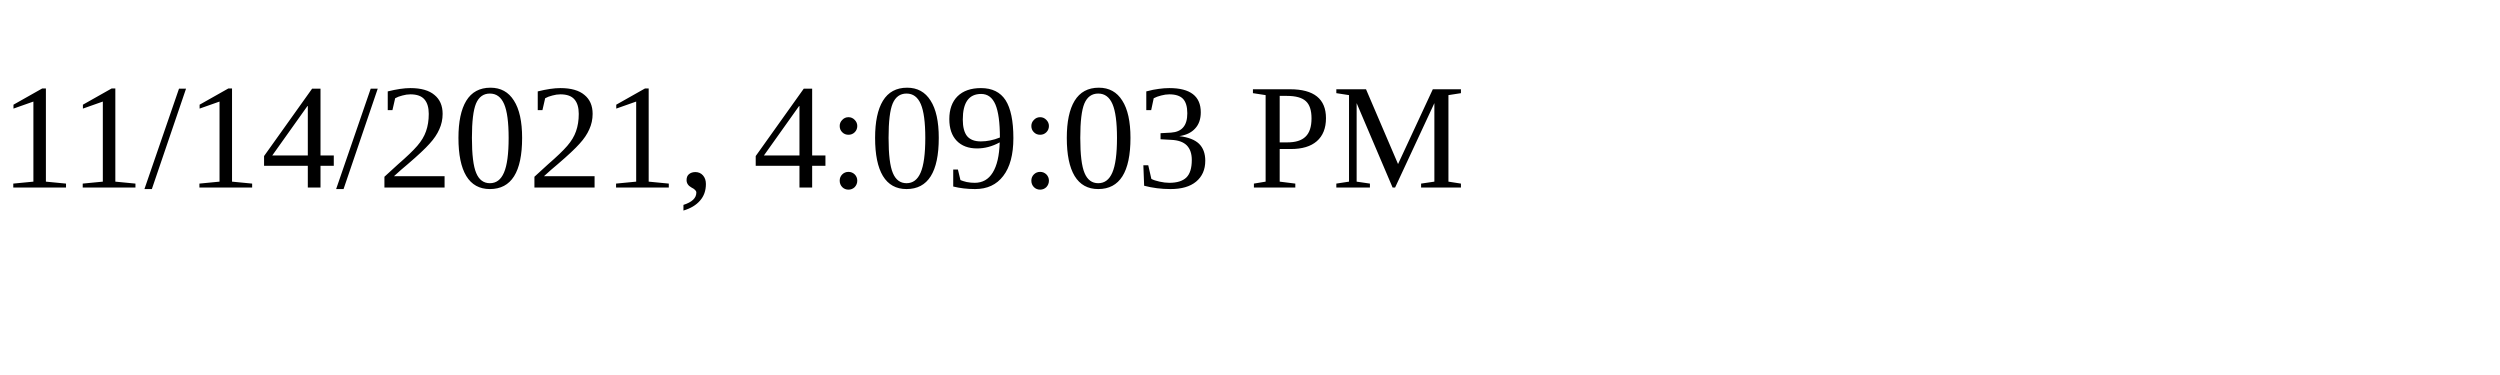
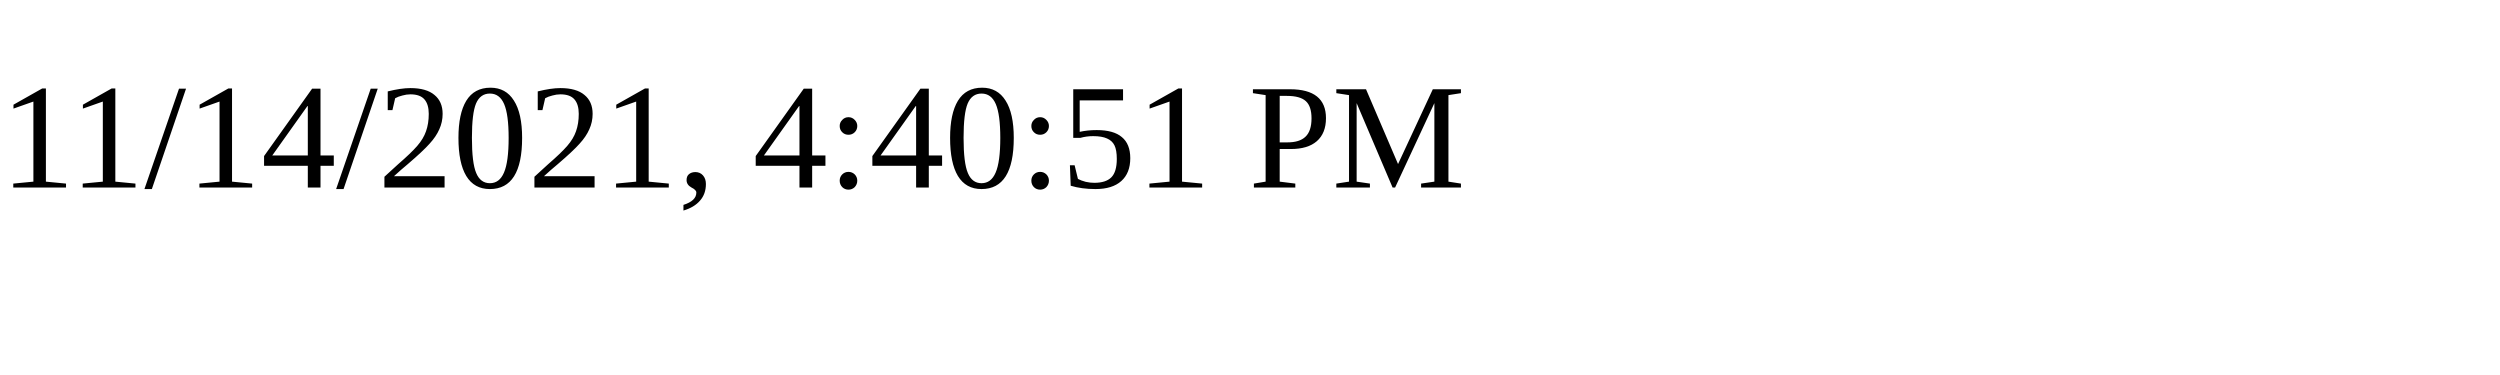
<svg xmlns="http://www.w3.org/2000/svg" height="30" width="200">
-   <text x="0" y="15">11/14/2021, 4:09:03 PM</text>
+   <text x="0" y="15">11/14/2021, 4:40:51 PM</text>
</svg>
